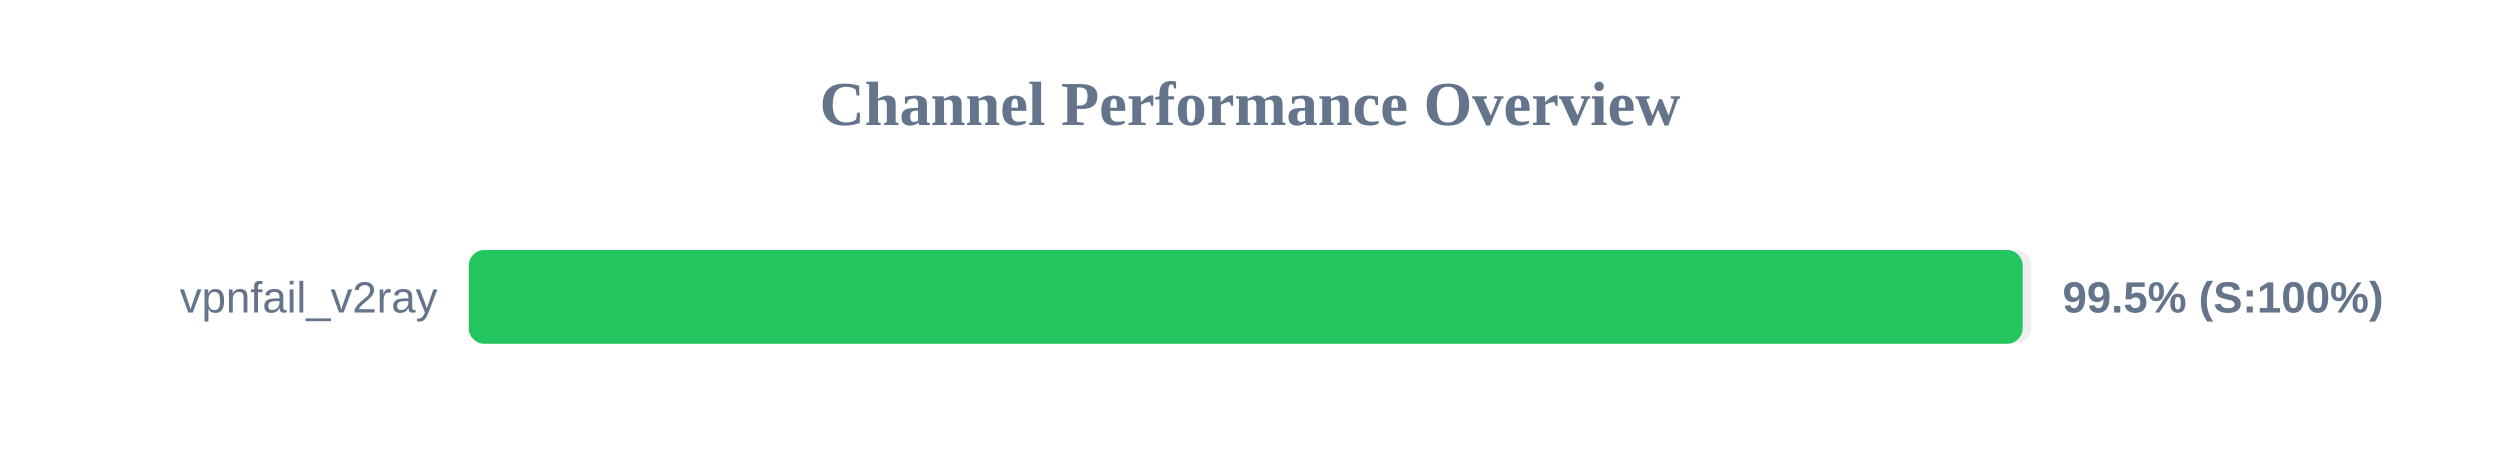
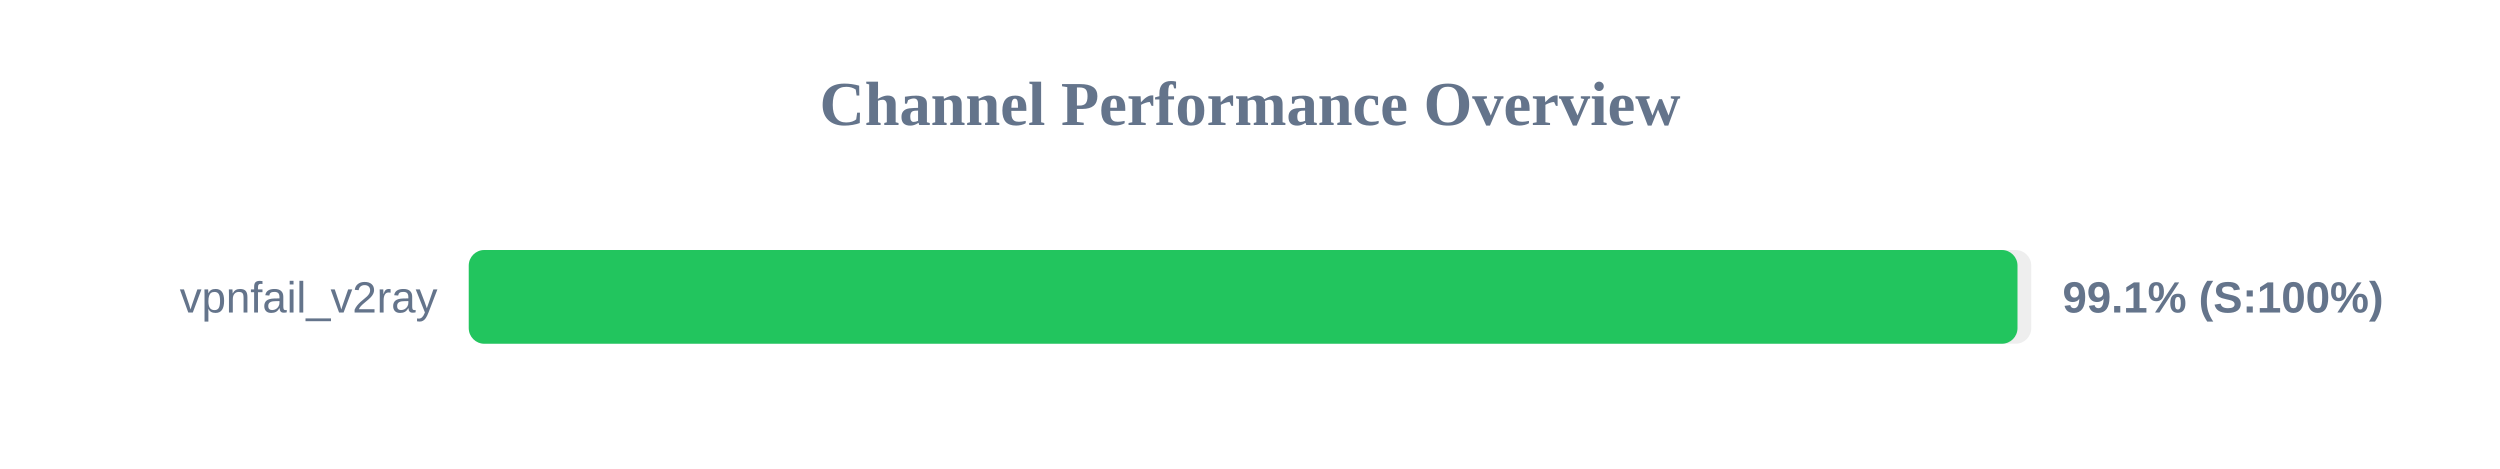
<svg xmlns="http://www.w3.org/2000/svg" width="800" height="150" version="1.1">
  <style>
        .row { font: 14px Arial; fill: #64748b; }
        .score { font: bold 14px Arial; fill: #64748b; }
    </style>
  <text x="400" y="40" text-anchor="middle" font-size="20px" font-weight="bold" fill="#64748b">Channel Performance Overview</text>
  <rect x="150" y="80" width="500" height="30" fill="#eee" rx="5" />
-   <rect x="150" y="80" width="497.25" height="30" fill="#22c55e" rx="5" />
+   <rect x="150" y="80" width="495.6" height="30" fill="#22c55e" rx="5" />
  <text x="140" y="100" text-anchor="end" class="row">vpnfail_v2ray</text>
-   <text x="660" y="100" text-anchor="start" class="score">99.5% (S:100%)</text>
+   <text x="660" y="100" text-anchor="start" class="score">99.1% (S:100%)</text>
</svg>
